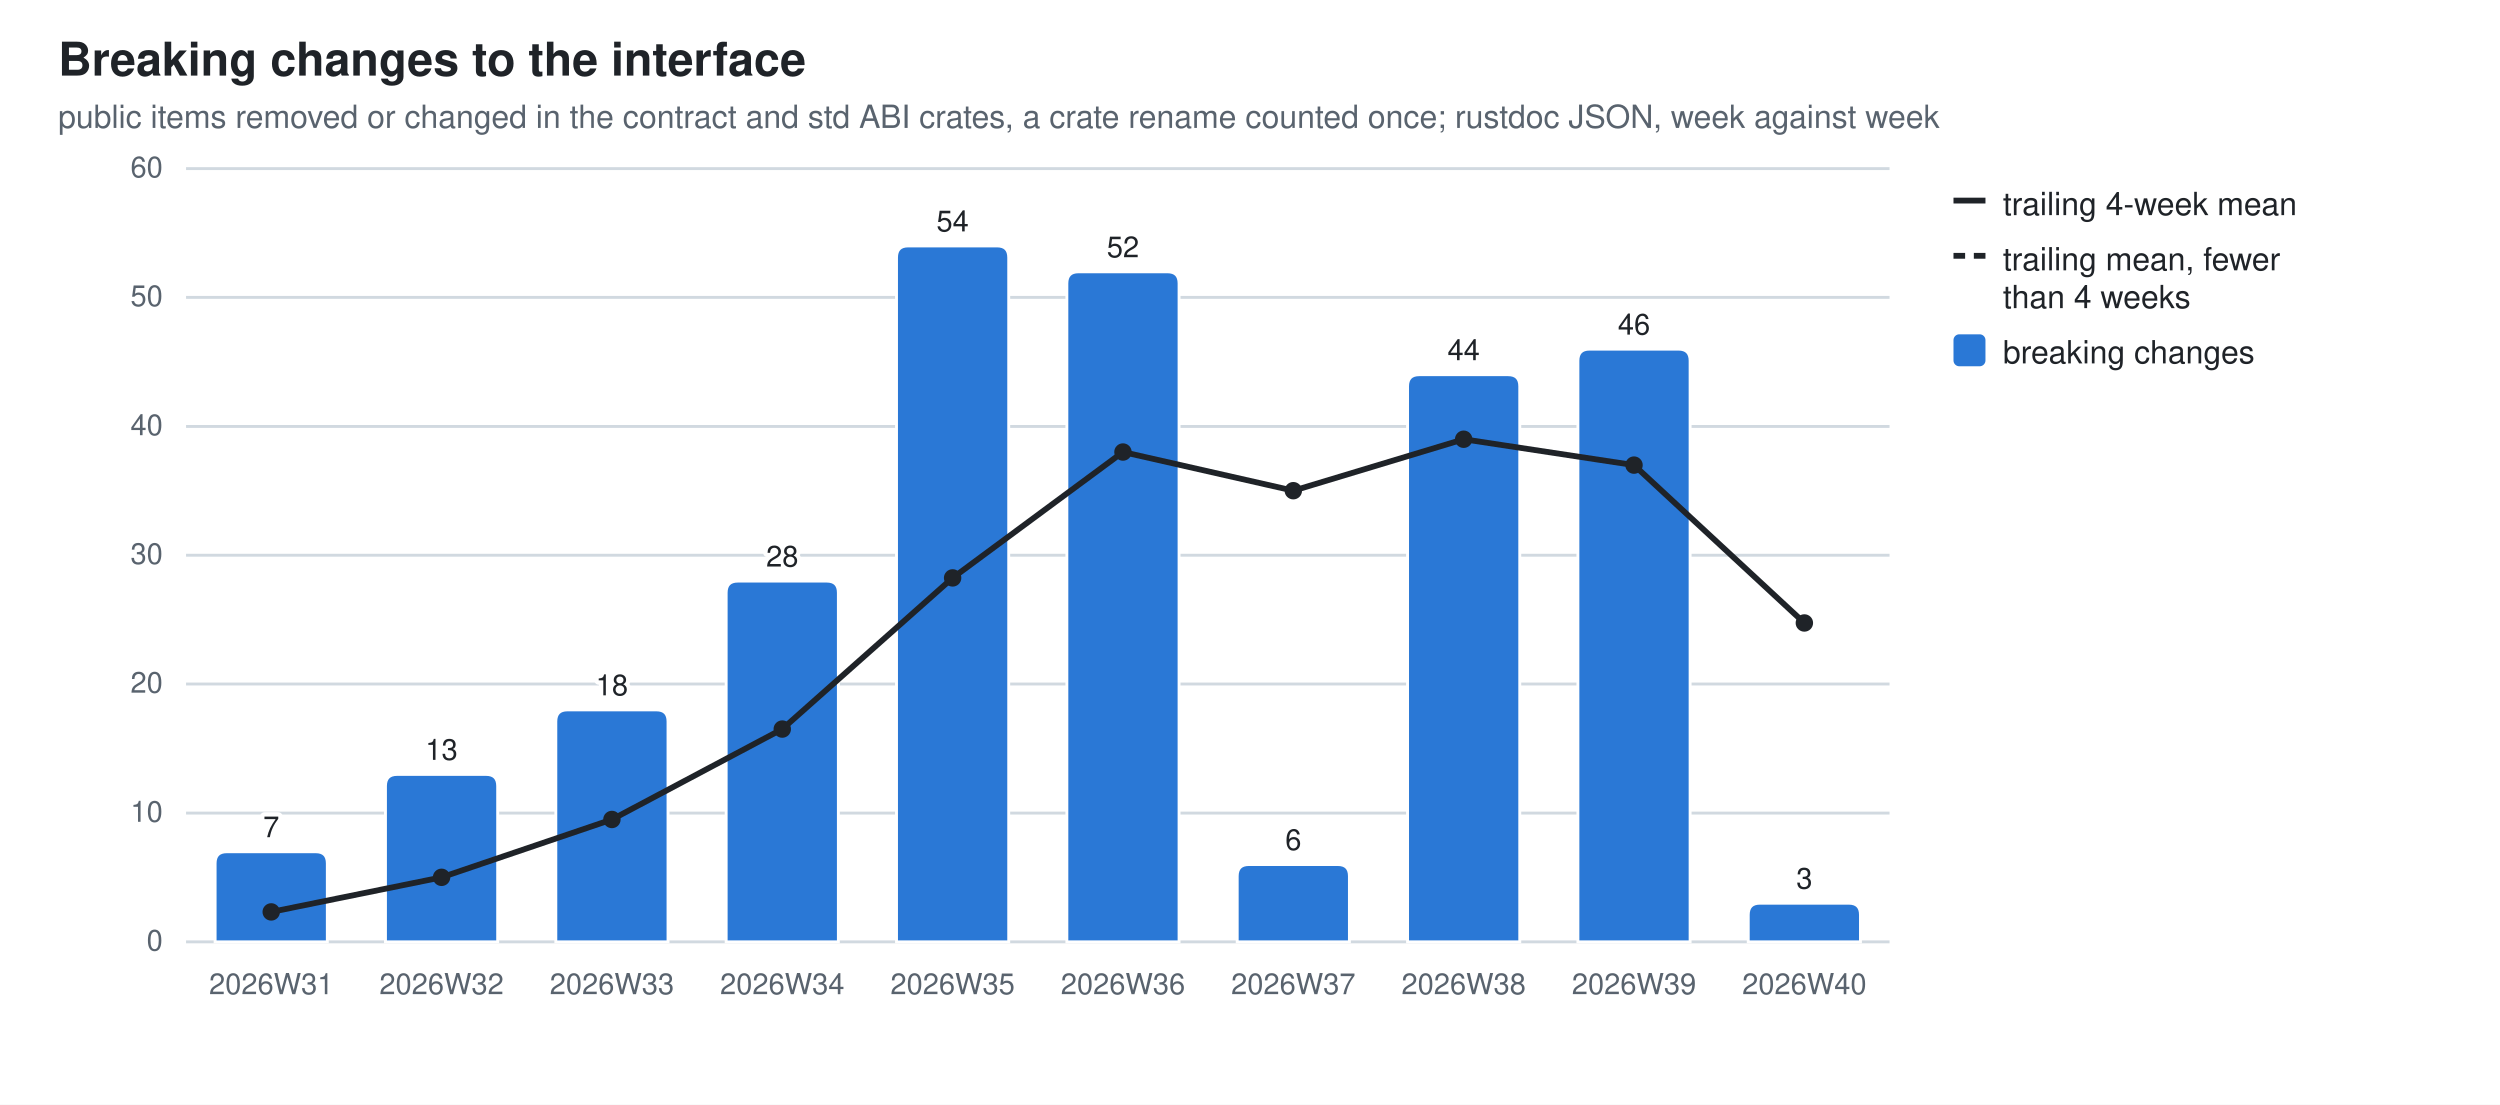
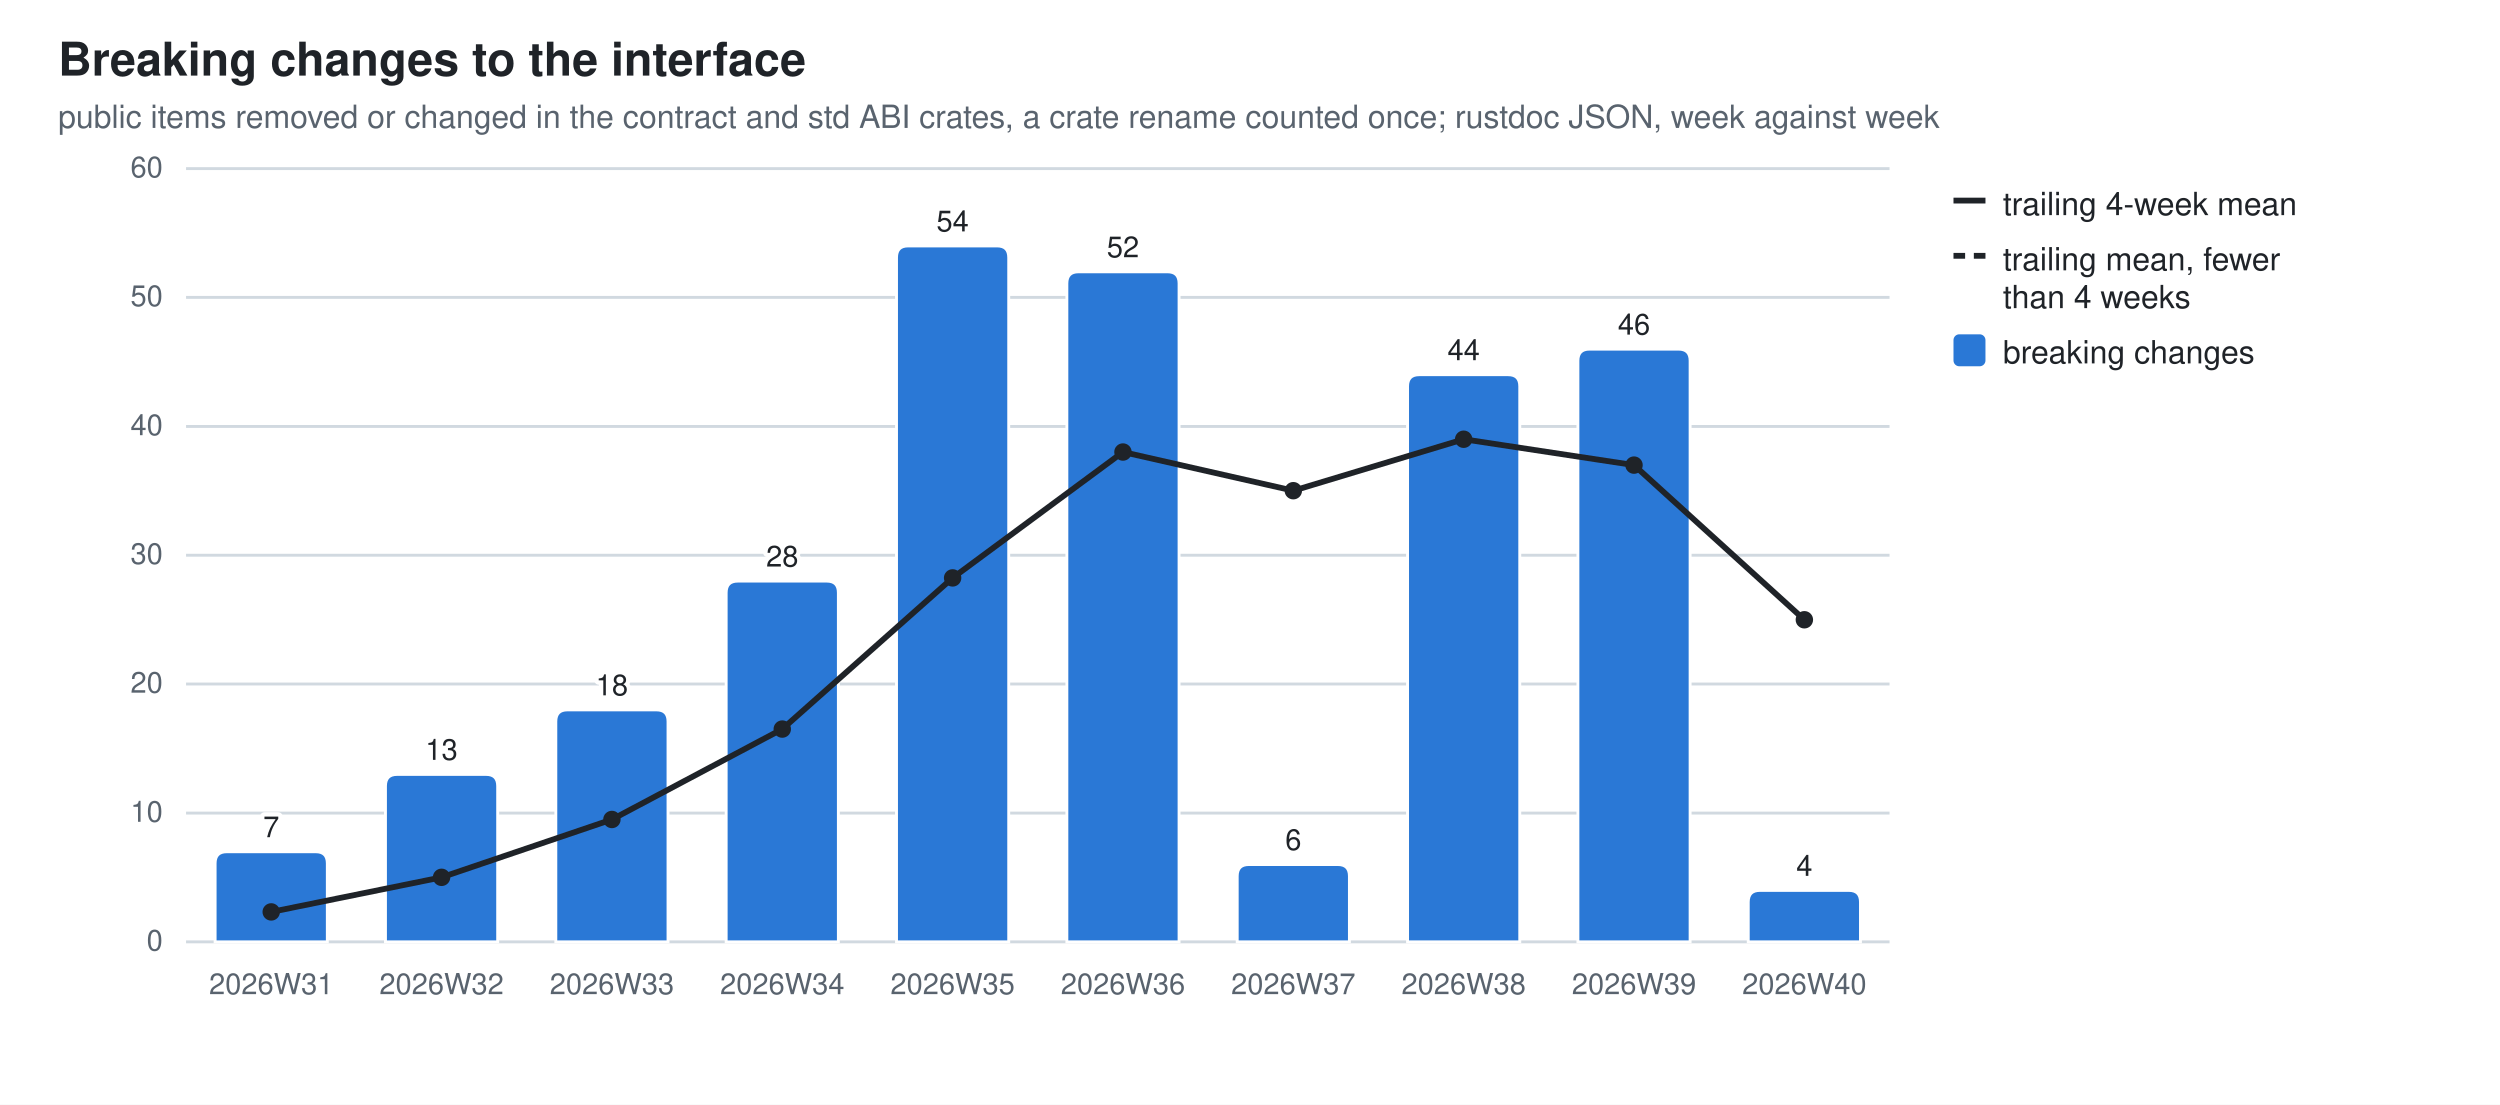
<svg xmlns="http://www.w3.org/2000/svg" width="860" height="380" viewBox="0 0 860 380" role="img" aria-label="Breaking changes to the interface">
  <style>
  .bg{fill:#ffffff} .fg{fill:#1f2328} .mut{fill:#59636e} .grid{stroke:#d1d9e0}
  .seg{stroke:#ffffff;stroke-width:1} .tr{stroke:#1f2328;fill:none} .trd{fill:#1f2328}
  .val{paint-order:stroke;stroke:#ffffff;stroke-width:3px;stroke-linejoin:round}
  .s0{fill:#2a78d6}  .s1{fill:#eb6834}  .s2{fill:#1baf7a}  .s3{fill:#eda100}  .s4{fill:#e87ba4}  .s5{fill:#008300}  .s6{fill:#4a3aa7}  .s7{fill:#e34948}
  @media (prefers-color-scheme: dark){
    .bg{fill:#0d1117} .fg{fill:#e6edf3} .mut{fill:#9198a1} .grid{stroke:#30363d}
    .seg{stroke:#0d1117} .val{stroke:#0d1117} .tr{stroke:#e6edf3} .trd{fill:#e6edf3} .s0{fill:#3987e5} .s1{fill:#d95926} .s2{fill:#199e70} .s3{fill:#c98500} .s4{fill:#d55181} .s5{fill:#008300} .s6{fill:#9085e9} .s7{fill:#e66767}}
  text{font-family:-apple-system,BlinkMacSystemFont,"Segoe UI",Helvetica,Arial,sans-serif}
</style>
  <rect class="bg" width="860" height="380" />
  <text class="fg" x="20" y="26" font-size="16" font-weight="600">Breaking changes to the interface</text>
  <text class="mut" x="20" y="44" font-size="11">public items removed or changed in the contract and std ABI crates, a crate rename counted once; rustdoc JSON, week against week</text>
  <line class="grid" x1="64" y1="324.0" x2="650.0" y2="324.0" stroke-width="1" />
  <text class="mut" x="56" y="327.0" font-size="10" text-anchor="end">0</text>
  <line class="grid" x1="64" y1="279.7" x2="650.0" y2="279.7" stroke-width="1" />
  <text class="mut" x="56" y="282.7" font-size="10" text-anchor="end">10</text>
  <line class="grid" x1="64" y1="235.3" x2="650.0" y2="235.3" stroke-width="1" />
  <text class="mut" x="56" y="238.3" font-size="10" text-anchor="end">20</text>
  <line class="grid" x1="64" y1="191.0" x2="650.0" y2="191.0" stroke-width="1" />
  <text class="mut" x="56" y="194.0" font-size="10" text-anchor="end">30</text>
  <line class="grid" x1="64" y1="146.7" x2="650.0" y2="146.7" stroke-width="1" />
  <text class="mut" x="56" y="149.7" font-size="10" text-anchor="end">40</text>
  <line class="grid" x1="64" y1="102.3" x2="650.0" y2="102.3" stroke-width="1" />
  <text class="mut" x="56" y="105.3" font-size="10" text-anchor="end">50</text>
  <line class="grid" x1="64" y1="58.0" x2="650.0" y2="58.0" stroke-width="1" />
  <text class="mut" x="56" y="61.0" font-size="10" text-anchor="end">60</text>
  <path class="seg s0" d="M74.0,324.0 V297.0 Q74.0,293.0 78.0,293.0 H108.6 Q112.6,293.0 112.6,297.0 V324.0 Z" />
  <text class="mut" x="93.3" y="342" font-size="10" text-anchor="middle">2026W31</text>
  <text class="fg val" x="93.3" y="288.0" font-size="10" text-anchor="middle">7</text>
  <path class="seg s0" d="M132.6,324.0 V270.4 Q132.6,266.4 136.6,266.4 H167.2 Q171.2,266.4 171.2,270.4 V324.0 Z" />
  <text class="mut" x="151.9" y="342" font-size="10" text-anchor="middle">2026W32</text>
  <text class="fg val" x="151.9" y="261.4" font-size="10" text-anchor="middle">13</text>
  <path class="seg s0" d="M191.2,324.0 V248.2 Q191.2,244.2 195.2,244.2 H225.8 Q229.8,244.2 229.8,248.2 V324.0 Z" />
  <text class="mut" x="210.5" y="342" font-size="10" text-anchor="middle">2026W33</text>
  <text class="fg val" x="210.5" y="239.2" font-size="10" text-anchor="middle">18</text>
  <path class="seg s0" d="M249.8,324.0 V203.9 Q249.8,199.9 253.8,199.9 H284.4 Q288.4,199.9 288.4,203.9 V324.0 Z" />
  <text class="mut" x="269.1" y="342" font-size="10" text-anchor="middle">2026W34</text>
  <text class="fg val" x="269.1" y="194.9" font-size="10" text-anchor="middle">28</text>
  <path class="seg s0" d="M308.4,324.0 V88.6 Q308.4,84.6 312.4,84.6 H343.0 Q347.0,84.6 347.0,88.6 V324.0 Z" />
  <text class="mut" x="327.7" y="342" font-size="10" text-anchor="middle">2026W35</text>
  <text class="fg val" x="327.7" y="79.6" font-size="10" text-anchor="middle">54</text>
  <path class="seg s0" d="M367.0,324.0 V97.5 Q367.0,93.5 371.0,93.5 H401.6 Q405.6,93.5 405.6,97.5 V324.0 Z" />
  <text class="mut" x="386.3" y="342" font-size="10" text-anchor="middle">2026W36</text>
  <text class="fg val" x="386.3" y="88.5" font-size="10" text-anchor="middle">52</text>
  <path class="seg s0" d="M425.6,324.0 V301.4 Q425.6,297.4 429.6,297.4 H460.2 Q464.2,297.4 464.2,301.4 V324.0 Z" />
  <text class="mut" x="444.9" y="342" font-size="10" text-anchor="middle">2026W37</text>
  <text class="fg val" x="444.9" y="292.4" font-size="10" text-anchor="middle">6</text>
  <path class="seg s0" d="M484.2,324.0 V132.9 Q484.2,128.9 488.2,128.9 H518.8 Q522.8,128.9 522.8,132.9 V324.0 Z" />
  <text class="mut" x="503.5" y="342" font-size="10" text-anchor="middle">2026W38</text>
  <text class="fg val" x="503.5" y="123.9" font-size="10" text-anchor="middle">44</text>
  <path class="seg s0" d="M542.8,324.0 V124.1 Q542.8,120.1 546.8,120.1 H577.4 Q581.4,120.1 581.4,124.1 V324.0 Z" />
  <text class="mut" x="562.1" y="342" font-size="10" text-anchor="middle">2026W39</text>
  <text class="fg val" x="562.1" y="115.1" font-size="10" text-anchor="middle">46</text>
-   <path class="seg s0" d="M601.4,324.0 V314.7 Q601.4,310.7 605.4,310.7 H636.0 Q640.0,310.7 640.0,314.7 V324.0 Z" />
+   <path class="seg s0" d="M601.4,324.0 V310.3 Q601.4,306.3 605.4,306.3 H636.0 Q640.0,306.3 640.0,310.3 V324.0 Z" />
  <text class="mut" x="620.7" y="342" font-size="10" text-anchor="middle">2026W40</text>
-   <text class="fg val" x="620.7" y="305.7" font-size="10" text-anchor="middle">3</text>
+   <text class="fg val" x="620.7" y="301.3" font-size="10" text-anchor="middle">4</text>
  <line class="tr" x1="93.3" y1="313.7" x2="151.9" y2="301.8" stroke-width="2" />
  <line class="tr" x1="151.9" y1="301.8" x2="210.5" y2="281.9" stroke-width="2" />
  <line class="tr" x1="210.5" y1="281.9" x2="269.1" y2="250.8" stroke-width="2" />
  <line class="tr" x1="269.1" y1="250.8" x2="327.7" y2="198.8" stroke-width="2" />
  <line class="tr" x1="327.7" y1="198.8" x2="386.3" y2="155.5" stroke-width="2" />
  <line class="tr" x1="386.3" y1="155.5" x2="444.9" y2="168.8" stroke-width="2" />
  <line class="tr" x1="444.9" y1="168.8" x2="503.5" y2="151.1" stroke-width="2" />
  <line class="tr" x1="503.5" y1="151.1" x2="562.1" y2="160.0" stroke-width="2" />
-   <line class="tr" x1="562.1" y1="160.0" x2="620.7" y2="214.3" stroke-width="2" />
+   <line class="tr" x1="562.1" y1="160.0" x2="620.7" y2="213.2" stroke-width="2" />
  <circle class="trd" cx="93.3" cy="313.7" r="3" />
  <circle class="trd" cx="151.9" cy="301.8" r="3" />
  <circle class="trd" cx="210.5" cy="281.9" r="3" />
  <circle class="trd" cx="269.1" cy="250.8" r="3" />
  <circle class="trd" cx="327.7" cy="198.8" r="3" />
  <circle class="trd" cx="386.3" cy="155.5" r="3" />
  <circle class="trd" cx="444.9" cy="168.8" r="3" />
  <circle class="trd" cx="503.5" cy="151.1" r="3" />
  <circle class="trd" cx="562.1" cy="160.0" r="3" />
-   <circle class="trd" cx="620.7" cy="214.3" r="3" />
+   <circle class="trd" cx="620.7" cy="213.2" r="3" />
  <line class="tr" x1="672" y1="69" x2="683" y2="69" stroke-width="2" />
  <text class="fg" y="74" font-size="11">
    <tspan x="689" dy="0">trailing 4-week mean</tspan>
  </text>
  <line class="tr" x1="672" y1="88" x2="683" y2="88" stroke-width="2" stroke-dasharray="4 3" />
  <text class="fg" y="93" font-size="11">
    <tspan x="689" dy="0">trailing mean, fewer</tspan>
    <tspan x="689" dy="13">than 4 weeks</tspan>
  </text>
  <rect class="s0" x="672" y="115" width="11" height="11" rx="2" />
  <text class="fg" y="125" font-size="11">
    <tspan x="689" dy="0">breaking changes</tspan>
  </text>
</svg>
